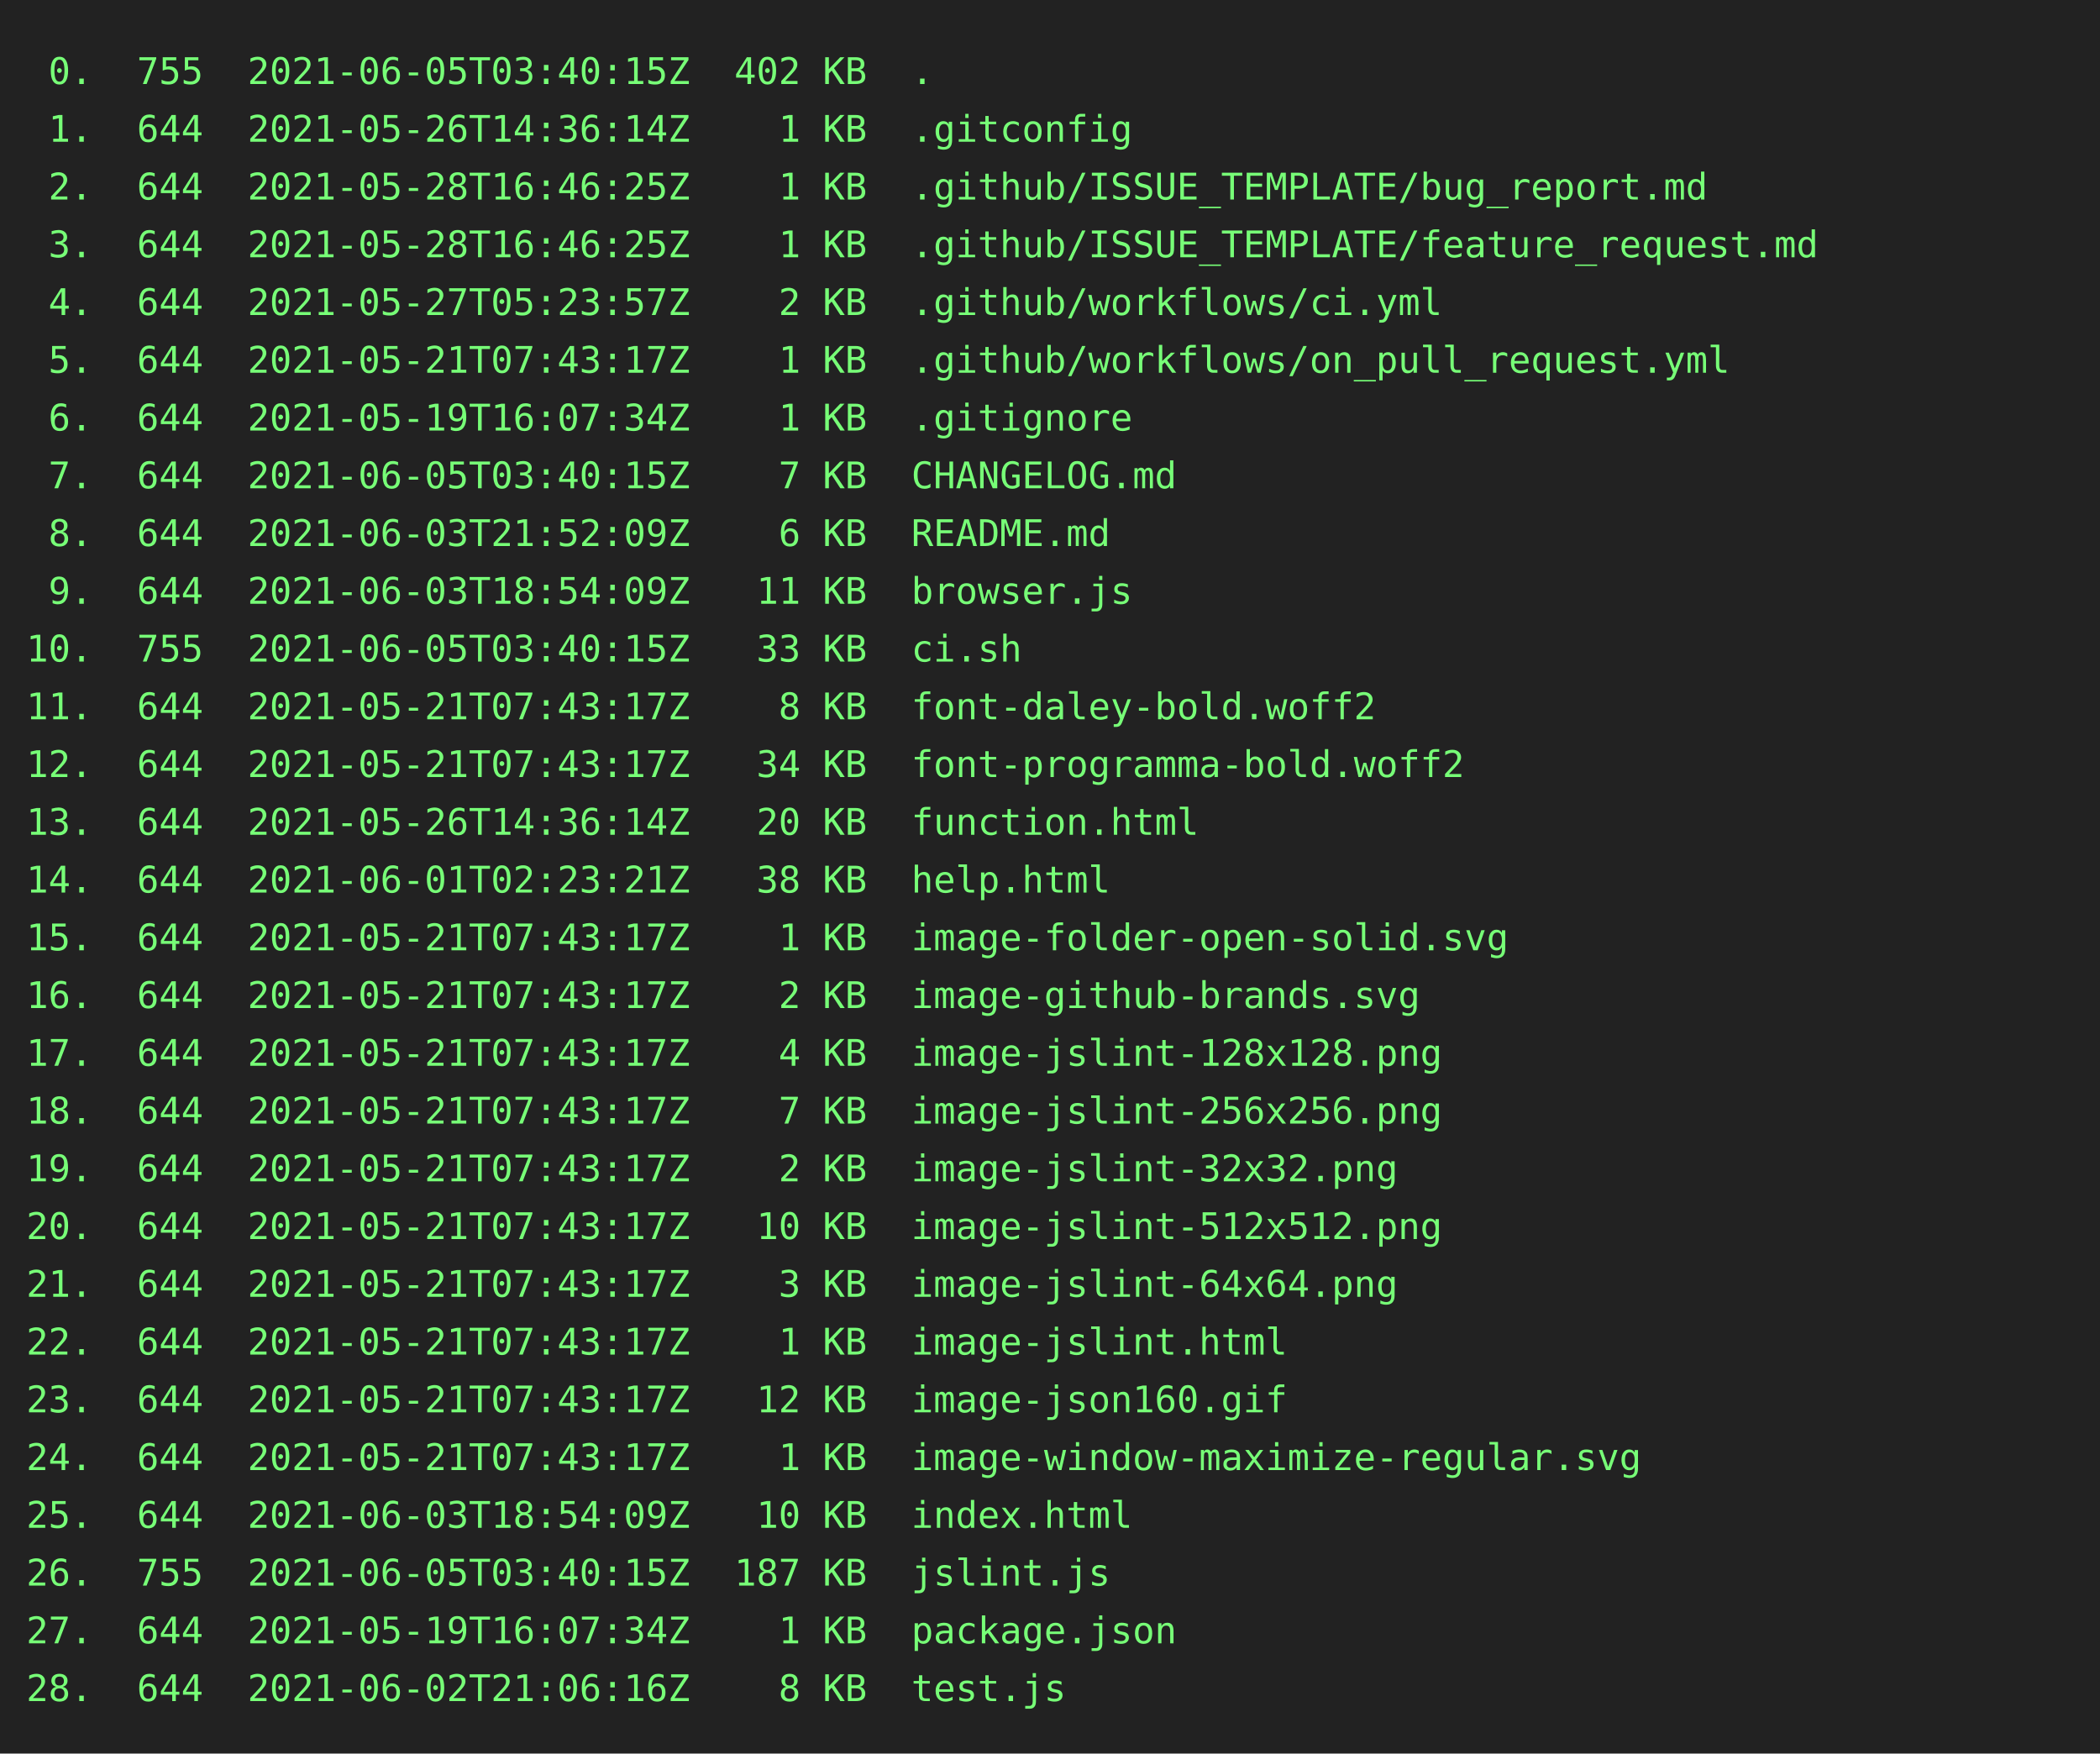
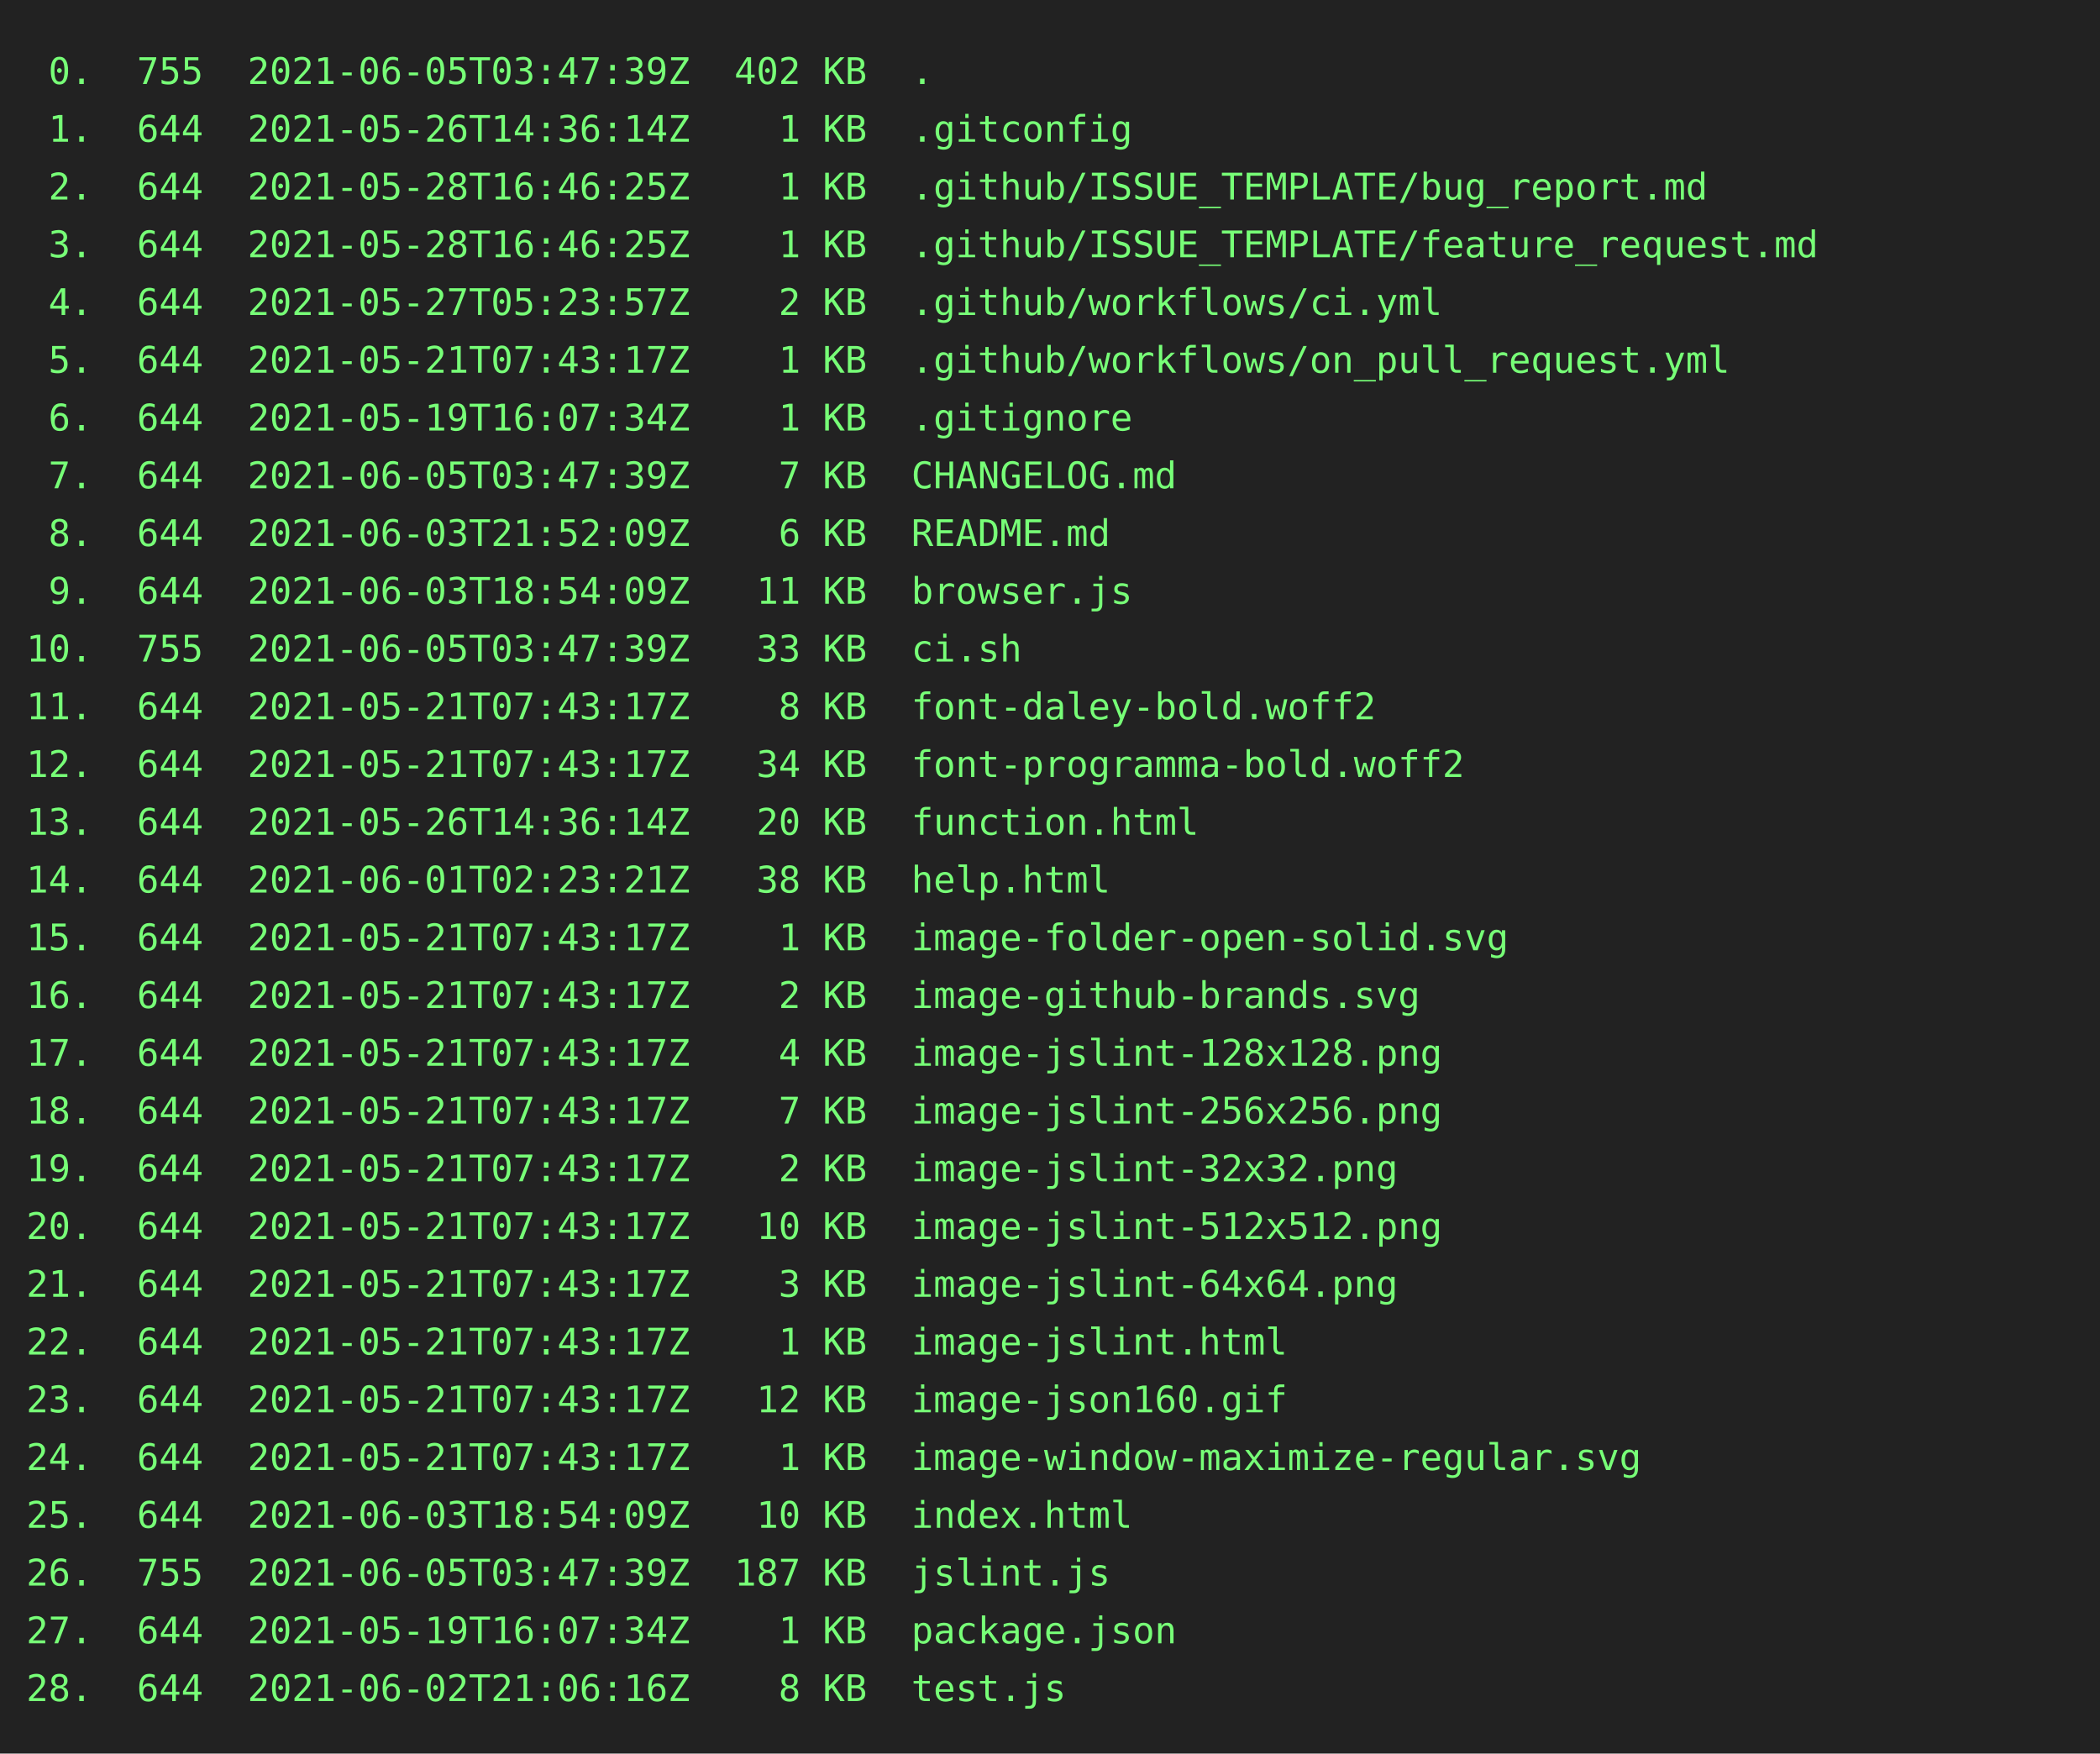
<svg xmlns="http://www.w3.org/2000/svg" height="668px" width="800px">
  <rect height="668px" fill="#222" width="800px" />
  <text fill="#7f7" font-family="consolas, menlo, monospace" font-size="14px" xml:space="preserve">
-     <tspan lengthAdjust="spacingAndGlyphs" textLength="768" x="10" y="32"> 0.  755  2021-06-05T03:40:15Z  402 KB  .                                                        </tspan>
+     <tspan lengthAdjust="spacingAndGlyphs" textLength="768" x="10" y="32"> 0.  755  2021-06-05T03:47:39Z  402 KB  .                                                        </tspan>
    <tspan lengthAdjust="spacingAndGlyphs" textLength="768" x="10" y="54"> 1.  644  2021-05-26T14:36:14Z    1 KB  .gitconfig                                               </tspan>
    <tspan lengthAdjust="spacingAndGlyphs" textLength="768" x="10" y="76"> 2.  644  2021-05-28T16:46:25Z    1 KB  .github/ISSUE_TEMPLATE/bug_report.md                     </tspan>
    <tspan lengthAdjust="spacingAndGlyphs" textLength="768" x="10" y="98"> 3.  644  2021-05-28T16:46:25Z    1 KB  .github/ISSUE_TEMPLATE/feature_request.md                </tspan>
    <tspan lengthAdjust="spacingAndGlyphs" textLength="768" x="10" y="120"> 4.  644  2021-05-27T05:23:57Z    2 KB  .github/workflows/ci.yml                                 </tspan>
    <tspan lengthAdjust="spacingAndGlyphs" textLength="768" x="10" y="142"> 5.  644  2021-05-21T07:43:17Z    1 KB  .github/workflows/on_pull_request.yml                    </tspan>
    <tspan lengthAdjust="spacingAndGlyphs" textLength="768" x="10" y="164"> 6.  644  2021-05-19T16:07:34Z    1 KB  .gitignore                                               </tspan>
-     <tspan lengthAdjust="spacingAndGlyphs" textLength="768" x="10" y="186"> 7.  644  2021-06-05T03:40:15Z    7 KB  CHANGELOG.md                                             </tspan>
+     <tspan lengthAdjust="spacingAndGlyphs" textLength="768" x="10" y="186"> 7.  644  2021-06-05T03:47:39Z    7 KB  CHANGELOG.md                                             </tspan>
    <tspan lengthAdjust="spacingAndGlyphs" textLength="768" x="10" y="208"> 8.  644  2021-06-03T21:52:09Z    6 KB  README.md                                                </tspan>
    <tspan lengthAdjust="spacingAndGlyphs" textLength="768" x="10" y="230"> 9.  644  2021-06-03T18:54:09Z   11 KB  browser.js                                               </tspan>
-     <tspan lengthAdjust="spacingAndGlyphs" textLength="768" x="10" y="252">10.  755  2021-06-05T03:40:15Z   33 KB  ci.sh                                                    </tspan>
+     <tspan lengthAdjust="spacingAndGlyphs" textLength="768" x="10" y="252">10.  755  2021-06-05T03:47:39Z   33 KB  ci.sh                                                    </tspan>
    <tspan lengthAdjust="spacingAndGlyphs" textLength="768" x="10" y="274">11.  644  2021-05-21T07:43:17Z    8 KB  font-daley-bold.woff2                                    </tspan>
    <tspan lengthAdjust="spacingAndGlyphs" textLength="768" x="10" y="296">12.  644  2021-05-21T07:43:17Z   34 KB  font-programma-bold.woff2                                </tspan>
    <tspan lengthAdjust="spacingAndGlyphs" textLength="768" x="10" y="318">13.  644  2021-05-26T14:36:14Z   20 KB  function.html                                            </tspan>
    <tspan lengthAdjust="spacingAndGlyphs" textLength="768" x="10" y="340">14.  644  2021-06-01T02:23:21Z   38 KB  help.html                                                </tspan>
    <tspan lengthAdjust="spacingAndGlyphs" textLength="768" x="10" y="362">15.  644  2021-05-21T07:43:17Z    1 KB  image-folder-open-solid.svg                              </tspan>
    <tspan lengthAdjust="spacingAndGlyphs" textLength="768" x="10" y="384">16.  644  2021-05-21T07:43:17Z    2 KB  image-github-brands.svg                                  </tspan>
    <tspan lengthAdjust="spacingAndGlyphs" textLength="768" x="10" y="406">17.  644  2021-05-21T07:43:17Z    4 KB  image-jslint-128x128.png                                 </tspan>
    <tspan lengthAdjust="spacingAndGlyphs" textLength="768" x="10" y="428">18.  644  2021-05-21T07:43:17Z    7 KB  image-jslint-256x256.png                                 </tspan>
    <tspan lengthAdjust="spacingAndGlyphs" textLength="768" x="10" y="450">19.  644  2021-05-21T07:43:17Z    2 KB  image-jslint-32x32.png                                   </tspan>
    <tspan lengthAdjust="spacingAndGlyphs" textLength="768" x="10" y="472">20.  644  2021-05-21T07:43:17Z   10 KB  image-jslint-512x512.png                                 </tspan>
    <tspan lengthAdjust="spacingAndGlyphs" textLength="768" x="10" y="494">21.  644  2021-05-21T07:43:17Z    3 KB  image-jslint-64x64.png                                   </tspan>
    <tspan lengthAdjust="spacingAndGlyphs" textLength="768" x="10" y="516">22.  644  2021-05-21T07:43:17Z    1 KB  image-jslint.html                                        </tspan>
    <tspan lengthAdjust="spacingAndGlyphs" textLength="768" x="10" y="538">23.  644  2021-05-21T07:43:17Z   12 KB  image-json160.gif                                        </tspan>
    <tspan lengthAdjust="spacingAndGlyphs" textLength="768" x="10" y="560">24.  644  2021-05-21T07:43:17Z    1 KB  image-window-maximize-regular.svg                        </tspan>
    <tspan lengthAdjust="spacingAndGlyphs" textLength="768" x="10" y="582">25.  644  2021-06-03T18:54:09Z   10 KB  index.html                                               </tspan>
-     <tspan lengthAdjust="spacingAndGlyphs" textLength="768" x="10" y="604">26.  755  2021-06-05T03:40:15Z  187 KB  jslint.js                                                </tspan>
+     <tspan lengthAdjust="spacingAndGlyphs" textLength="768" x="10" y="604">26.  755  2021-06-05T03:47:39Z  187 KB  jslint.js                                                </tspan>
    <tspan lengthAdjust="spacingAndGlyphs" textLength="768" x="10" y="626">27.  644  2021-05-19T16:07:34Z    1 KB  package.json                                             </tspan>
    <tspan lengthAdjust="spacingAndGlyphs" textLength="768" x="10" y="648">28.  644  2021-06-02T21:06:16Z    8 KB  test.js                                                  </tspan>
  </text>
</svg>
